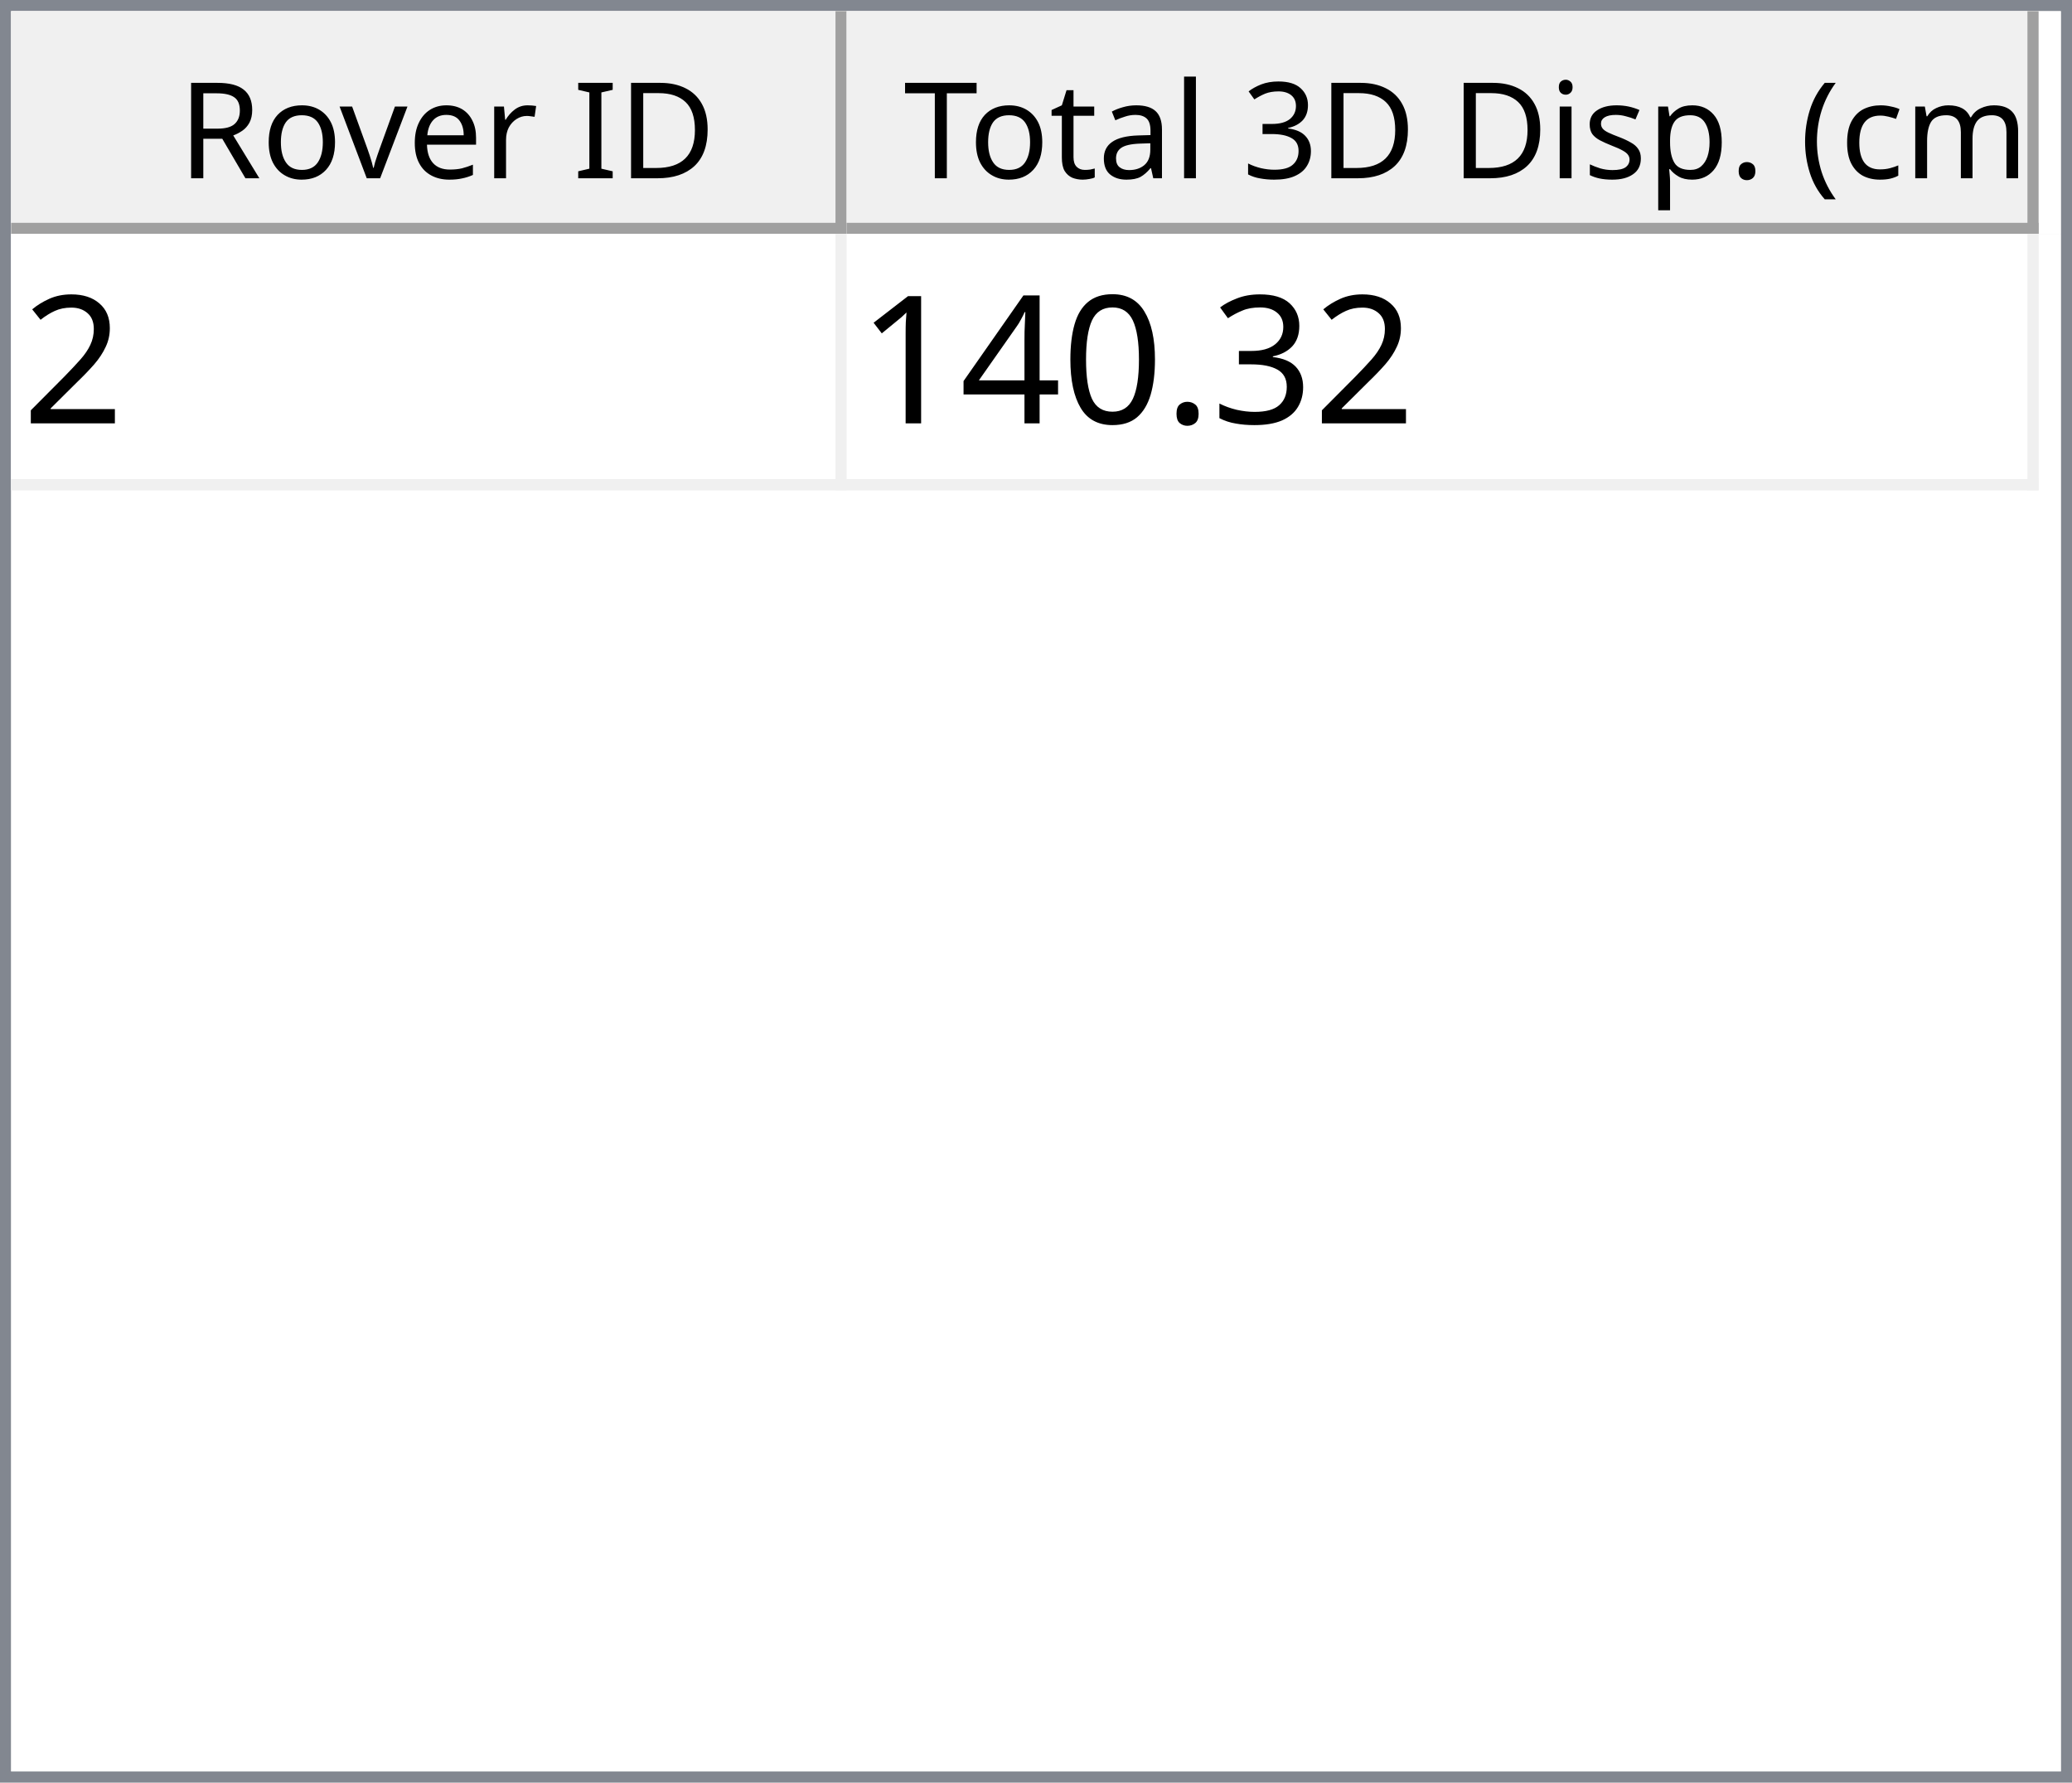
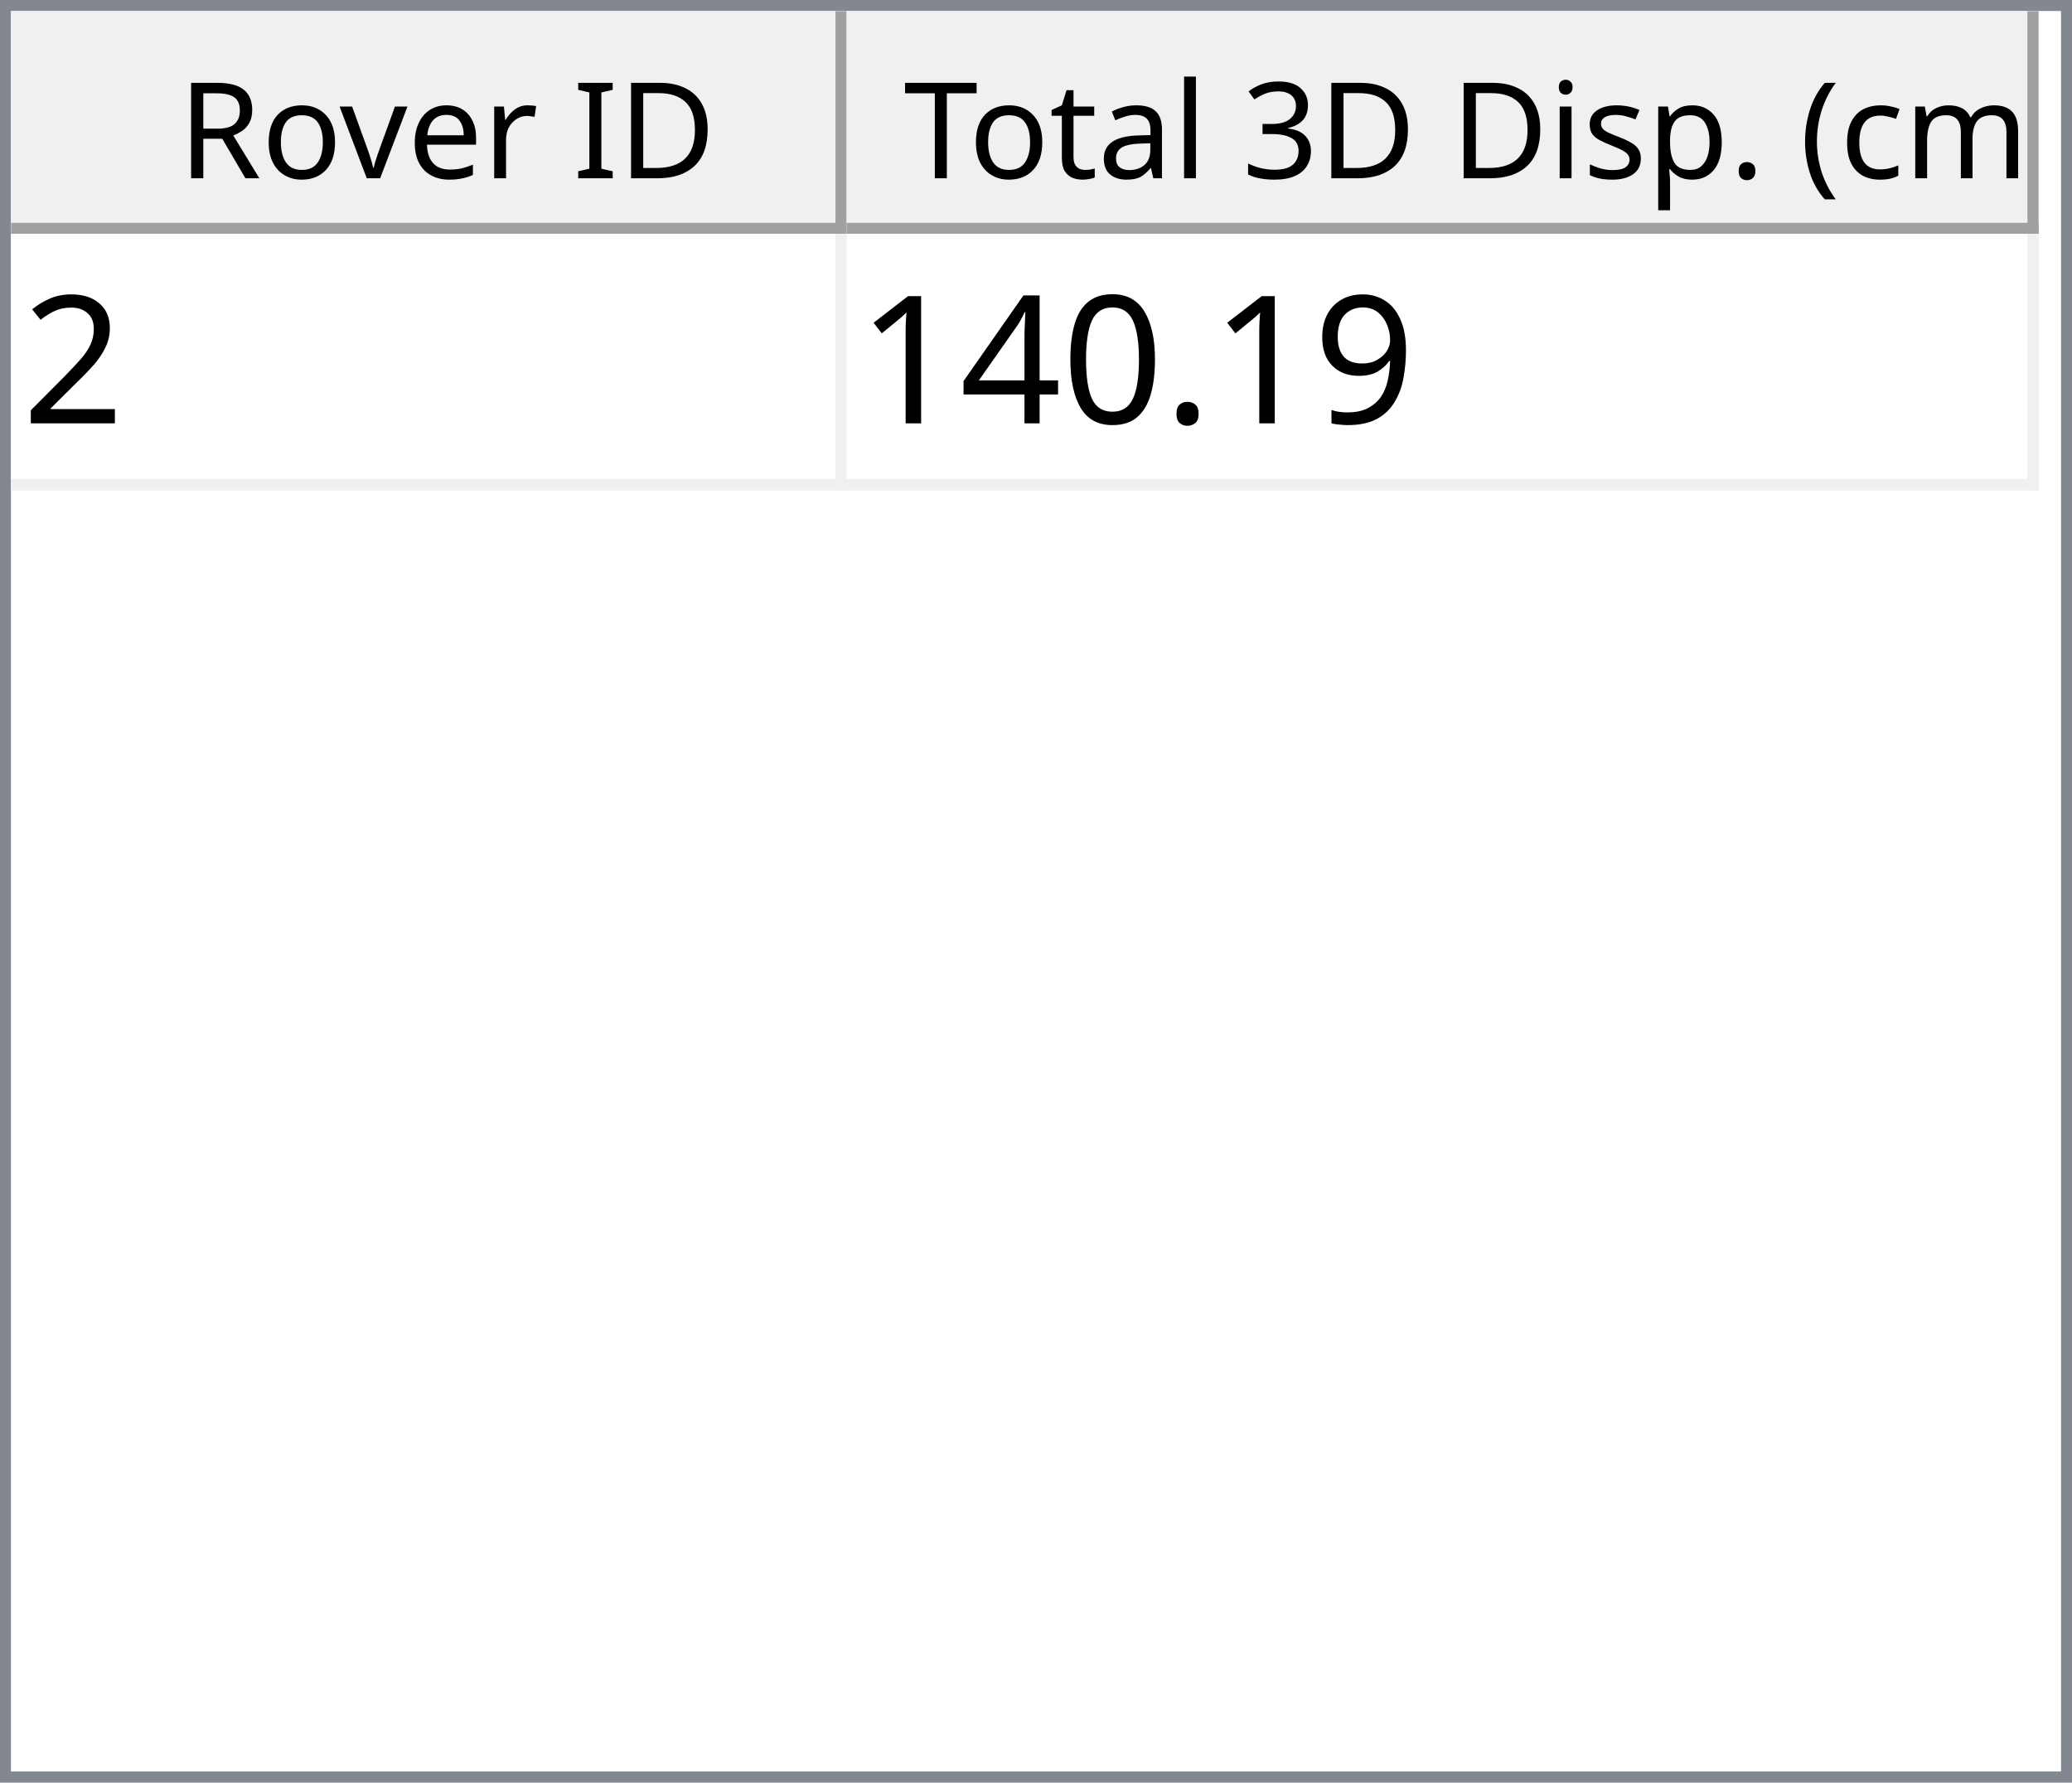
<svg xmlns="http://www.w3.org/2000/svg" style="fill-opacity:1; color-rendering:auto; color-interpolation:auto; text-rendering:auto; stroke:black; stroke-linecap:square; stroke-miterlimit:10; shape-rendering:auto; stroke-opacity:1; fill:black; stroke-dasharray:none; font-weight:normal; stroke-width:1; font-family:'Dialog'; font-style:normal; stroke-linejoin:miter; font-size:12px; stroke-dashoffset:0; image-rendering:auto;" width="186" height="160">
  <defs id="genericDefs" />
  <g>
    <defs id="defs1">
      <clipPath clipPathUnits="userSpaceOnUse" id="clipPath1">
        <path d="M0 0 L186 0 L186 160 L0 160 L0 0 Z" />
      </clipPath>
      <clipPath clipPathUnits="userSpaceOnUse" id="clipPath2">
        <path d="M0 0 L0 160 L186 160 L186 0 Z" />
      </clipPath>
      <clipPath clipPathUnits="userSpaceOnUse" id="clipPath3">
        <path d="M0 0 L0 20 L184 20 L184 0 Z" />
      </clipPath>
      <clipPath clipPathUnits="userSpaceOnUse" id="clipPath4">
        <path d="M0 0 L0 20 L75 20 L75 0 Z" />
      </clipPath>
      <clipPath clipPathUnits="userSpaceOnUse" id="clipPath5">
        <path d="M1 1 L1 19 L74 19 L74 1 Z" />
      </clipPath>
      <clipPath clipPathUnits="userSpaceOnUse" id="clipPath6">
        <path d="M0 0 L0 18 L73 18 L73 0 Z" />
      </clipPath>
      <clipPath clipPathUnits="userSpaceOnUse" id="clipPath7">
        <path d="M-0.5 -0.5 L-0.5 19.5 L74.5 19.5 L74.5 -0.5 Z" />
      </clipPath>
      <clipPath clipPathUnits="userSpaceOnUse" id="clipPath8">
        <path d="M0 0 L0 20 L107 20 L107 0 Z" />
      </clipPath>
      <clipPath clipPathUnits="userSpaceOnUse" id="clipPath9">
        <path d="M1 1 L1 19 L106 19 L106 1 Z" />
      </clipPath>
      <clipPath clipPathUnits="userSpaceOnUse" id="clipPath10">
        <path d="M0 0 L0 18 L105 18 L105 0 Z" />
      </clipPath>
      <clipPath clipPathUnits="userSpaceOnUse" id="clipPath11">
        <path d="M-0.5 -0.5 L-0.5 19.5 L106.5 19.5 L106.5 -0.5 Z" />
      </clipPath>
      <clipPath clipPathUnits="userSpaceOnUse" id="clipPath12">
        <path d="M0 0 L0 138 L184 138 L184 0 Z" />
      </clipPath>
      <clipPath clipPathUnits="userSpaceOnUse" id="clipPath13">
        <path d="M0 0 L0 23 L182 23 L182 0 Z" />
      </clipPath>
      <clipPath clipPathUnits="userSpaceOnUse" id="clipPath14">
        <path d="M-0.5 -0.5 L-0.5 22.5 L181.5 22.5 L181.5 -0.5 Z" />
      </clipPath>
      <clipPath clipPathUnits="userSpaceOnUse" id="clipPath15">
        <path d="M0 0 L0 22 L74 22 L74 0 Z" />
      </clipPath>
      <clipPath clipPathUnits="userSpaceOnUse" id="clipPath16">
        <path d="M0 0 L0 22 L106 22 L106 0 Z" />
      </clipPath>
      <font horiz-adv-x="64.551" id="font1">
        <font-face ascent="107.91" descent="25.098" units-per-em="100" style="font-style:normal; font-family:Segoe UI; font-weight:normal;" />
        <missing-glyph horiz-adv-x="64.551" d="M8.109 0 L8.109 68.266 L56.453 68.266 L56.453 0 L8.109 0 ZM15.328 7.234 L49.219 7.234 L49.219 61.031 L15.328 61.031 L15.328 7.234 Z" />
        <glyph unicode="D" horiz-adv-x="70.117" d="M9.188 0 L9.188 70.016 L28.516 70.016 Q65.531 70.016 65.531 35.891 Q65.531 19.672 55.25 9.836 Q44.969 0 27.734 0 L9.188 0 ZM17.391 62.594 L17.391 7.422 L27.828 7.422 Q41.609 7.422 49.273 14.797 Q56.938 22.172 56.938 35.688 Q56.938 62.594 28.328 62.594 L17.391 62.594 Z" />
        <glyph unicode="I" horiz-adv-x="26.611" d="M17.391 0 L9.188 0 L9.188 70.016 L17.391 70.016 L17.391 0 Z" />
        <glyph unicode=" " horiz-adv-x="27.393" d="" />
        <glyph unicode="r" horiz-adv-x="34.766" d="M34.188 41.891 Q32.078 43.5 28.125 43.5 Q23 43.5 19.555 38.672 Q16.109 33.844 16.109 25.484 L16.109 0 L8.109 0 L8.109 50 L16.109 50 L16.109 39.703 L16.312 39.703 Q18.016 44.969 21.531 47.922 Q25.047 50.875 29.391 50.875 Q32.516 50.875 34.188 50.203 L34.188 41.891 Z" />
        <glyph unicode="e" horiz-adv-x="52.295" d="M48.297 23 L12.984 23 Q13.188 14.656 17.484 10.109 Q21.781 5.562 29.297 5.562 Q37.75 5.562 44.828 11.141 L44.828 3.609 Q38.234 -1.172 27.391 -1.172 Q16.797 -1.172 10.742 5.641 Q4.688 12.453 4.688 24.812 Q4.688 36.469 11.305 43.82 Q17.922 51.172 27.734 51.172 Q37.547 51.172 42.922 44.828 Q48.297 38.484 48.297 27.203 L48.297 23 ZM40.094 29.781 Q40.047 36.719 36.75 40.578 Q33.453 44.438 27.594 44.438 Q21.922 44.438 17.969 40.383 Q14.016 36.328 13.094 29.781 L40.094 29.781 Z" />
        <glyph unicode="v" horiz-adv-x="47.9" d="M47.406 50 L27.484 0 L19.625 0 L0.688 50 L9.469 50 L22.172 13.672 Q23.578 9.672 23.922 6.688 L24.125 6.688 Q24.609 10.453 25.688 13.484 L38.969 50 L47.406 50 Z" />
        <glyph unicode="o" horiz-adv-x="58.594" d="M29 -1.172 Q17.922 -1.172 11.305 5.836 Q4.688 12.844 4.688 24.422 Q4.688 37.016 11.57 44.094 Q18.453 51.172 30.172 51.172 Q41.359 51.172 47.633 44.289 Q53.906 37.406 53.906 25.203 Q53.906 13.234 47.141 6.031 Q40.375 -1.172 29 -1.172 ZM29.594 44.438 Q21.875 44.438 17.383 39.188 Q12.891 33.938 12.891 24.703 Q12.891 15.828 17.43 10.695 Q21.969 5.562 29.594 5.562 Q37.359 5.562 41.531 10.594 Q45.703 15.625 45.703 24.906 Q45.703 34.281 41.531 39.359 Q37.359 44.438 29.594 44.438 Z" />
        <glyph unicode="R" horiz-adv-x="59.814" d="M59.375 0 L49.609 0 L37.891 19.625 Q36.281 22.359 34.766 24.289 Q33.25 26.219 31.664 27.438 Q30.078 28.656 28.25 29.219 Q26.422 29.781 24.125 29.781 L17.391 29.781 L17.391 0 L9.188 0 L9.188 70.016 L30.078 70.016 Q34.672 70.016 38.555 68.867 Q42.438 67.719 45.289 65.375 Q48.141 63.031 49.758 59.547 Q51.375 56.062 51.375 51.375 Q51.375 47.703 50.273 44.656 Q49.172 41.609 47.148 39.211 Q45.125 36.812 42.266 35.133 Q39.406 33.453 35.844 32.516 L35.844 32.328 Q37.594 31.547 38.891 30.547 Q40.188 29.547 41.359 28.18 Q42.531 26.812 43.68 25.078 Q44.828 23.344 46.234 21.047 L59.375 0 ZM17.391 62.594 L17.391 37.203 L28.516 37.203 Q31.594 37.203 34.203 38.133 Q36.812 39.062 38.719 40.797 Q40.625 42.531 41.703 45.047 Q42.781 47.562 42.781 50.688 Q42.781 56.297 39.141 59.445 Q35.5 62.594 28.609 62.594 L17.391 62.594 Z" />
        <glyph unicode=")" horiz-adv-x="30.176" d="M8.297 -15.922 L1.172 -15.922 Q16.406 2.344 16.406 26.812 Q16.406 51.469 1.078 70.016 L8.297 70.016 Q23.531 52.156 23.531 26.703 Q23.531 1.375 8.297 -15.922 Z" />
        <glyph unicode="m" horiz-adv-x="86.133" d="M79.109 0 L71.094 0 L71.094 28.719 Q71.094 37.016 68.531 40.727 Q65.969 44.438 59.906 44.438 Q54.781 44.438 51.195 39.75 Q47.609 35.062 47.609 28.516 L47.609 0 L39.594 0 L39.594 29.688 Q39.594 44.438 28.219 44.438 Q22.953 44.438 19.531 40.016 Q16.109 35.594 16.109 28.516 L16.109 0 L8.109 0 L8.109 50 L16.109 50 L16.109 42.094 L16.312 42.094 Q21.625 51.172 31.844 51.172 Q36.969 51.172 40.773 48.312 Q44.578 45.453 46 40.828 Q51.562 51.172 62.594 51.172 Q79.109 51.172 79.109 30.812 L79.109 0 Z" />
        <glyph unicode="c" horiz-adv-x="46.191" d="M42.188 2.297 Q36.422 -1.172 28.516 -1.172 Q17.828 -1.172 11.258 5.789 Q4.688 12.75 4.688 23.828 Q4.688 36.188 11.766 43.68 Q18.844 51.172 30.672 51.172 Q37.25 51.172 42.281 48.734 L42.281 40.531 Q36.719 44.438 30.375 44.438 Q22.703 44.438 17.797 38.945 Q12.891 33.453 12.891 24.516 Q12.891 15.719 17.508 10.641 Q22.125 5.562 29.891 5.562 Q36.422 5.562 42.188 9.906 L42.188 2.297 Z" />
        <glyph unicode="(" horiz-adv-x="30.176" d="M29.109 -15.922 L21.969 -15.922 Q6.844 1.375 6.844 26.703 Q6.844 52.156 21.969 70.016 L29.203 70.016 Q13.875 51.469 13.875 26.812 Q13.875 2.344 29.109 -15.922 Z" />
        <glyph unicode="." horiz-adv-x="21.68" d="M10.891 -1.078 Q8.641 -1.078 7.055 0.539 Q5.469 2.156 5.469 4.391 Q5.469 6.641 7.055 8.273 Q8.641 9.906 10.891 9.906 Q13.188 9.906 14.797 8.273 Q16.406 6.641 16.406 4.391 Q16.406 2.156 14.797 0.539 Q13.188 -1.078 10.891 -1.078 Z" />
        <glyph unicode="p" horiz-adv-x="58.789" d="M16.312 7.234 L16.109 7.234 L16.109 -23 L8.109 -23 L8.109 50 L16.109 50 L16.109 41.219 L16.312 41.219 Q22.219 51.172 33.594 51.172 Q43.266 51.172 48.688 44.461 Q54.109 37.75 54.109 26.469 Q54.109 13.922 48 6.375 Q41.891 -1.172 31.297 -1.172 Q21.578 -1.172 16.312 7.234 ZM16.109 27.391 L16.109 20.406 Q16.109 14.203 20.141 9.883 Q24.172 5.562 30.375 5.562 Q37.641 5.562 41.773 11.133 Q45.906 16.703 45.906 26.609 Q45.906 34.969 42.047 39.703 Q38.188 44.438 31.594 44.438 Q24.609 44.438 20.359 39.578 Q16.109 34.719 16.109 27.391 Z" />
        <glyph unicode="s" horiz-adv-x="42.432" d="M5.078 1.812 L5.078 10.406 Q11.625 5.562 19.484 5.562 Q30.031 5.562 30.031 12.594 Q30.031 14.594 29.125 15.992 Q28.219 17.391 26.68 18.461 Q25.141 19.531 23.07 20.383 Q21 21.234 18.609 22.172 Q15.281 23.484 12.766 24.828 Q10.25 26.172 8.57 27.859 Q6.891 29.547 6.031 31.695 Q5.172 33.844 5.172 36.719 Q5.172 40.234 6.789 42.945 Q8.406 45.656 11.086 47.484 Q13.766 49.312 17.211 50.242 Q20.656 51.172 24.312 51.172 Q30.812 51.172 35.938 48.922 L35.938 40.828 Q30.422 44.438 23.25 44.438 Q21 44.438 19.195 43.922 Q17.391 43.406 16.094 42.477 Q14.797 41.547 14.086 40.258 Q13.375 38.969 13.375 37.406 Q13.375 35.453 14.086 34.133 Q14.797 32.812 16.164 31.789 Q17.531 30.766 19.484 29.938 Q21.438 29.109 23.922 28.125 Q27.25 26.859 29.883 25.516 Q32.516 24.172 34.375 22.484 Q36.234 20.797 37.234 18.602 Q38.234 16.406 38.234 13.375 Q38.234 9.672 36.602 6.938 Q34.969 4.203 32.234 2.398 Q29.5 0.594 25.93 -0.289 Q22.359 -1.172 18.453 -1.172 Q10.75 -1.172 5.078 1.812 Z" />
        <glyph unicode="i" horiz-adv-x="24.219" d="M12.203 62.703 Q10.062 62.703 8.547 64.164 Q7.031 65.625 7.031 67.875 Q7.031 70.125 8.547 71.609 Q10.062 73.094 12.203 73.094 Q14.406 73.094 15.945 71.609 Q17.484 70.125 17.484 67.875 Q17.484 65.719 15.945 64.211 Q14.406 62.703 12.203 62.703 ZM16.109 0 L8.109 0 L8.109 50 L16.109 50 L16.109 0 Z" />
        <glyph unicode="3" horiz-adv-x="53.906" d="M46.531 19.828 Q46.531 15.094 44.75 11.211 Q42.969 7.328 39.719 4.57 Q36.469 1.812 31.93 0.297 Q27.391 -1.219 21.922 -1.219 Q11.922 -1.219 6 2.594 L6 11.188 Q13.094 5.609 22.219 5.609 Q25.875 5.609 28.828 6.539 Q31.781 7.469 33.906 9.227 Q36.031 10.984 37.18 13.477 Q38.328 15.969 38.328 19.094 Q38.328 32.812 18.797 32.812 L12.984 32.812 L12.984 39.594 L18.5 39.594 Q35.797 39.594 35.797 52.484 Q35.797 64.406 22.609 64.406 Q15.188 64.406 8.688 59.422 L8.688 67.188 Q15.375 71.188 24.609 71.188 Q29 71.188 32.57 69.969 Q36.141 68.75 38.68 66.555 Q41.219 64.359 42.609 61.281 Q44 58.203 44 54.5 Q44 40.672 30.031 36.719 L30.031 36.531 Q33.594 36.141 36.625 34.797 Q39.656 33.453 41.852 31.305 Q44.047 29.156 45.289 26.25 Q46.531 23.344 46.531 19.828 Z" />
        <glyph unicode="l" horiz-adv-x="24.219" d="M16.109 0 L8.109 0 L8.109 74.031 L16.109 74.031 L16.109 0 Z" />
        <glyph unicode="a" horiz-adv-x="50.879" d="M43.891 0 L35.891 0 L35.891 7.812 L35.688 7.812 Q30.469 -1.172 20.312 -1.172 Q12.844 -1.172 8.617 2.781 Q4.391 6.734 4.391 13.281 Q4.391 27.297 20.906 29.594 L35.891 31.688 Q35.891 44.438 25.594 44.438 Q16.547 44.438 9.281 38.281 L9.281 46.484 Q16.656 51.172 26.266 51.172 Q43.891 51.172 43.891 32.516 L43.891 0 ZM35.891 25.297 L23.828 23.641 Q18.266 22.859 15.43 20.875 Q12.594 18.891 12.594 13.875 Q12.594 10.203 15.211 7.883 Q17.828 5.562 22.172 5.562 Q28.125 5.562 32.008 9.742 Q35.891 13.922 35.891 20.312 L35.891 25.297 Z" />
        <glyph unicode="t" horiz-adv-x="33.887" d="M31.297 0.484 Q28.469 -1.078 23.828 -1.078 Q10.688 -1.078 10.688 13.578 L10.688 43.172 L2.094 43.172 L2.094 50 L10.688 50 L10.688 62.203 L18.703 64.797 L18.703 50 L31.297 50 L31.297 43.172 L18.703 43.172 L18.703 14.984 Q18.703 9.969 20.414 7.82 Q22.125 5.672 26.078 5.672 Q29.109 5.672 31.297 7.328 L31.297 0.484 Z" />
        <glyph unicode="T" horiz-adv-x="52.393" d="M50.594 62.594 L30.375 62.594 L30.375 0 L22.172 0 L22.172 62.594 L2 62.594 L2 70.016 L50.594 70.016 L50.594 62.594 Z" />
      </font>
      <font horiz-adv-x="75.0" id="font2">
        <font-face ascent="100.537" descent="21.973" units-per-em="100" style="font-style:normal; font-family:sans-serif; font-weight:normal;" />
        <missing-glyph horiz-adv-x="75.0" d="M12.5 0 L12.5 62.5 L62.5 62.5 L62.5 0 L12.5 0 ZM14.062 1.562 L60.938 1.562 L60.938 60.938 L14.062 60.938 L14.062 1.562 Z" />
        <glyph unicode="2" horiz-adv-x="55.615" d="M50.344 8.453 L50.344 0 L3.031 0 Q2.938 3.172 4.047 6.109 Q5.859 10.938 9.836 15.625 Q13.812 20.312 21.344 26.469 Q33.016 36.031 37.117 41.625 Q41.219 47.219 41.219 52.203 Q41.219 57.422 37.477 61.008 Q33.734 64.594 27.734 64.594 Q21.391 64.594 17.578 60.789 Q13.766 56.984 13.719 50.25 L4.688 51.172 Q5.609 61.281 11.664 66.578 Q17.719 71.875 27.938 71.875 Q38.234 71.875 44.242 66.164 Q50.25 60.453 50.25 52 Q50.25 47.703 48.492 43.555 Q46.734 39.406 42.656 34.812 Q38.578 30.219 29.109 22.219 Q21.188 15.578 18.945 13.211 Q16.703 10.844 15.234 8.453 L50.344 8.453 Z" />
-         <glyph unicode="3" horiz-adv-x="55.615" d="M4.203 18.891 L12.984 20.062 Q14.5 12.594 18.141 9.297 Q21.781 6 27 6 Q33.203 6 37.477 10.297 Q41.75 14.594 41.75 20.953 Q41.75 27 37.797 30.93 Q33.844 34.859 27.734 34.859 Q25.25 34.859 21.531 33.891 L22.516 41.609 Q23.391 41.5 23.922 41.5 Q29.547 41.5 34.039 44.43 Q38.531 47.359 38.531 53.469 Q38.531 58.297 35.258 61.477 Q31.984 64.656 26.812 64.656 Q21.688 64.656 18.266 61.43 Q14.844 58.203 13.875 51.766 L5.078 53.328 Q6.688 62.156 12.398 67.016 Q18.109 71.875 26.609 71.875 Q32.469 71.875 37.398 69.359 Q42.328 66.844 44.945 62.5 Q47.562 58.156 47.562 53.266 Q47.562 48.641 45.07 44.828 Q42.578 41.016 37.703 38.766 Q44.047 37.312 47.562 32.695 Q51.078 28.078 51.078 21.141 Q51.078 11.766 44.242 5.25 Q37.406 -1.266 26.953 -1.266 Q17.531 -1.266 11.305 4.352 Q5.078 9.969 4.203 18.891 Z" />
+         <glyph unicode="9" horiz-adv-x="55.615" d="M5.469 16.547 L13.922 17.328 Q14.984 11.375 18.016 8.688 Q21.047 6 25.781 6 Q29.828 6 32.883 7.859 Q35.938 9.719 37.891 12.82 Q39.844 15.922 41.164 21.195 Q42.484 26.469 42.484 31.938 Q42.484 32.516 42.438 33.688 Q39.797 29.5 35.234 26.883 Q30.672 24.266 25.344 24.266 Q16.453 24.266 10.305 30.711 Q4.156 37.156 4.156 47.703 Q4.156 58.594 10.578 65.234 Q17 71.875 26.656 71.875 Q33.641 71.875 39.43 68.117 Q45.219 64.359 48.219 57.398 Q51.219 50.438 51.219 37.25 Q51.219 23.531 48.242 15.406 Q45.266 7.281 39.383 3.031 Q33.5 -1.219 25.594 -1.219 Q17.188 -1.219 11.867 3.445 Q6.547 8.109 5.469 16.547 ZM41.453 48.141 Q41.453 55.719 37.43 60.156 Q33.406 64.594 27.734 64.594 Q21.875 64.594 17.531 59.812 Q13.188 55.031 13.188 47.406 Q13.188 40.578 17.312 36.305 Q21.438 32.031 27.484 32.031 Q33.594 32.031 37.523 36.305 Q41.453 40.578 41.453 48.141 Z" />
        <glyph unicode="." horiz-adv-x="27.783" d="M9.078 0 L9.078 10.016 L19.094 10.016 L19.094 0 L9.078 0 Z" />
        <glyph unicode="0" horiz-adv-x="55.615" d="M4.156 35.297 Q4.156 48 6.766 55.742 Q9.375 63.484 14.523 67.68 Q19.672 71.875 27.484 71.875 Q33.25 71.875 37.594 69.555 Q41.938 67.234 44.773 62.867 Q47.609 58.5 49.219 52.227 Q50.828 45.953 50.828 35.297 Q50.828 22.703 48.242 14.969 Q45.656 7.234 40.508 3.008 Q35.359 -1.219 27.484 -1.219 Q17.141 -1.219 11.234 6.203 Q4.156 15.141 4.156 35.297 ZM13.188 35.297 Q13.188 17.672 17.312 11.836 Q21.438 6 27.484 6 Q33.547 6 37.672 11.859 Q41.797 17.719 41.797 35.297 Q41.797 52.984 37.672 58.789 Q33.547 64.594 27.391 64.594 Q21.344 64.594 17.719 59.469 Q13.188 52.938 13.188 35.297 Z" />
        <glyph unicode="4" horiz-adv-x="55.615" d="M32.328 0 L32.328 17.141 L1.266 17.141 L1.266 25.203 L33.938 71.578 L41.109 71.578 L41.109 25.203 L50.781 25.203 L50.781 17.141 L41.109 17.141 L41.109 0 L32.328 0 ZM32.328 25.203 L32.328 57.469 L9.906 25.203 L32.328 25.203 Z" />
        <glyph unicode="1" horiz-adv-x="55.615" d="M37.25 0 L28.469 0 L28.469 56 Q25.297 52.984 20.141 49.953 Q14.984 46.922 10.891 45.406 L10.891 53.906 Q18.266 57.375 23.781 62.305 Q29.297 67.234 31.594 71.875 L37.25 71.875 L37.25 0 Z" />
      </font>
    </defs>
    <g style="fill:white; stroke:white;">
      <rect x="0" y="0" width="186" style="clip-path:url(#clipPath1); stroke:none;" height="160" />
    </g>
    <g style="fill:white; text-rendering:optimizeSpeed; color-rendering:optimizeSpeed; image-rendering:optimizeSpeed; shape-rendering:crispEdges; stroke:white; color-interpolation:sRGB;">
      <rect x="0" width="186" height="160" y="0" style="stroke:none;" />
      <path style="stroke:none;" d="M0 160 L186 160 L186 0 L0 0 Z" />
    </g>
    <g style="fill:rgb(240,240,240); font-family:'Segoe UI'; stroke:rgb(240,240,240);">
      <rect x="0" y="0" width="186" style="clip-path:url(#clipPath2); stroke:none;" height="160" />
    </g>
    <g style="fill:rgb(130,135,144); font-family:'Segoe UI'; stroke:rgb(130,135,144);">
      <path d="M0 0 L186 0 L186 160 L0 160 L0 0 ZM1 1 L185 1 L185 159 L1 159 L1 1 Z" style="fill-rule:evenodd; clip-path:url(#clipPath2); stroke:none;" />
    </g>
    <g style="fill:white; font-family:'Segoe UI'; stroke:white;" transform="translate(1,1)">
      <rect x="0" y="0" width="184" style="clip-path:url(#clipPath3); stroke:none;" height="20" />
    </g>
    <g style="fill:rgb(240,240,240); font-family:'Segoe UI'; stroke:rgb(240,240,240);" transform="translate(1,1)">
      <rect x="0" y="0" width="75" style="clip-path:url(#clipPath4); stroke:none;" height="20" />
    </g>
    <g style="font-family:'Segoe UI';" transform="translate(2,2)">
      <text x="14" xml:space="preserve" y="14" style="clip-path:url(#clipPath6); stroke:none;">Rover ID</text>
    </g>
    <g style="fill:rgb(160,160,160); font-family:'Segoe UI'; stroke:rgb(160,160,160); stroke-linejoin:bevel;" transform="translate(1.5,1.5)">
      <line x1="74" x2="74" y1="0" style="fill:none; clip-path:url(#clipPath7);" y2="19" />
    </g>
    <g style="fill:rgb(160,160,160); font-family:'Segoe UI'; stroke:rgb(160,160,160); stroke-linejoin:bevel;" transform="matrix(1,0,0,1,1,1) translate(0.5,0.5)">
      <line x1="0" x2="74" y1="19" style="fill:none; clip-path:url(#clipPath7);" y2="19" />
    </g>
    <g style="fill:rgb(240,240,240); font-family:'Segoe UI'; stroke:rgb(240,240,240);" transform="translate(76,1)">
      <rect x="0" y="0" width="107" style="clip-path:url(#clipPath8); stroke:none;" height="20" />
    </g>
    <g style="font-family:'Segoe UI';" transform="translate(77,2)">
      <text x="1" xml:space="preserve" y="14" style="clip-path:url(#clipPath10); stroke:none;"> Total 3D Disp. (cm)</text>
    </g>
    <g style="fill:rgb(160,160,160); font-family:'Segoe UI'; stroke:rgb(160,160,160); stroke-linejoin:bevel;" transform="translate(76.5,1.5)">
      <line x1="106" x2="106" y1="0" style="fill:none; clip-path:url(#clipPath11);" y2="19" />
    </g>
    <g style="fill:rgb(160,160,160); font-family:'Segoe UI'; stroke:rgb(160,160,160); stroke-linejoin:bevel;" transform="matrix(1,0,0,1,76,1) translate(0.5,0.5)">
      <line x1="0" x2="106" y1="19" style="fill:none; clip-path:url(#clipPath11);" y2="19" />
    </g>
    <g style="fill:white; font-family:'Segoe UI'; stroke:white;" transform="translate(1,21)">
      <rect x="0" y="0" width="184" style="clip-path:url(#clipPath12); stroke:none;" height="138" />
    </g>
    <g style="fill:rgb(240,240,240); font-size:16px; font-family:sans-serif; stroke:rgb(240,240,240);" transform="translate(1,21)">
      <rect x="0" y="0" width="182" style="clip-path:url(#clipPath13); stroke:none;" height="23" />
      <line transform="translate(0.5,0.5)" x1="0" x2="181" y1="22" style="clip-path:url(#clipPath14); fill:none; stroke-linejoin:bevel;" y2="22" />
    </g>
    <g transform="matrix(1,0,0,1,1,21) translate(0.5,0.5)" style="fill:rgb(240,240,240); font-size:16px; font-family:sans-serif; stroke:rgb(240,240,240); stroke-linejoin:bevel;">
      <line x1="74" x2="74" y1="0" style="fill:none; clip-path:url(#clipPath14);" y2="22" />
    </g>
    <g transform="matrix(1,0,0,1,1,21) translate(0.5,0.5)" style="fill:rgb(240,240,240); font-size:16px; font-family:sans-serif; stroke:rgb(240,240,240); stroke-linejoin:bevel;">
      <line x1="181" x2="181" y1="0" style="fill:none; clip-path:url(#clipPath14);" y2="22" />
    </g>
    <g style="fill:white; font-size:16px; font-family:sans-serif; stroke:white;" transform="matrix(1,0,0,1,1,21)">
      <rect x="0" y="0" width="74" style="clip-path:url(#clipPath15); stroke:none;" height="22" />
      <text x="1" y="17" style="fill:black; clip-path:url(#clipPath15); stroke:none;" xml:space="preserve">2</text>
    </g>
    <g style="fill:white; font-size:16px; font-family:sans-serif; stroke:white;" transform="matrix(1,0,0,1,1,21) translate(75,0)">
      <rect x="0" y="0" width="106" style="clip-path:url(#clipPath16); stroke:none;" height="22" />
-       <text x="1" y="17" style="fill:black; clip-path:url(#clipPath16); stroke:none;" xml:space="preserve">140.32</text>
+       <text x="1" y="17" style="fill:black; clip-path:url(#clipPath16); stroke:none;" xml:space="preserve">140.19</text>
    </g>
  </g>
</svg>
